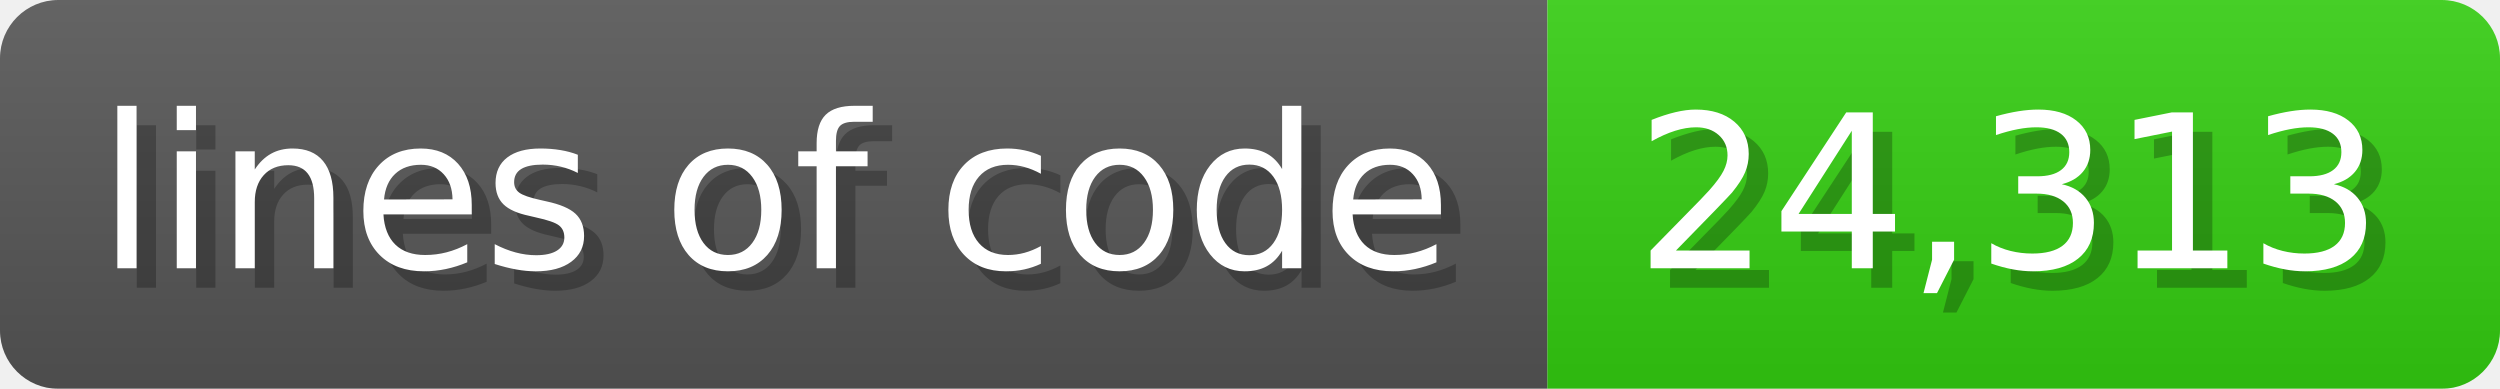
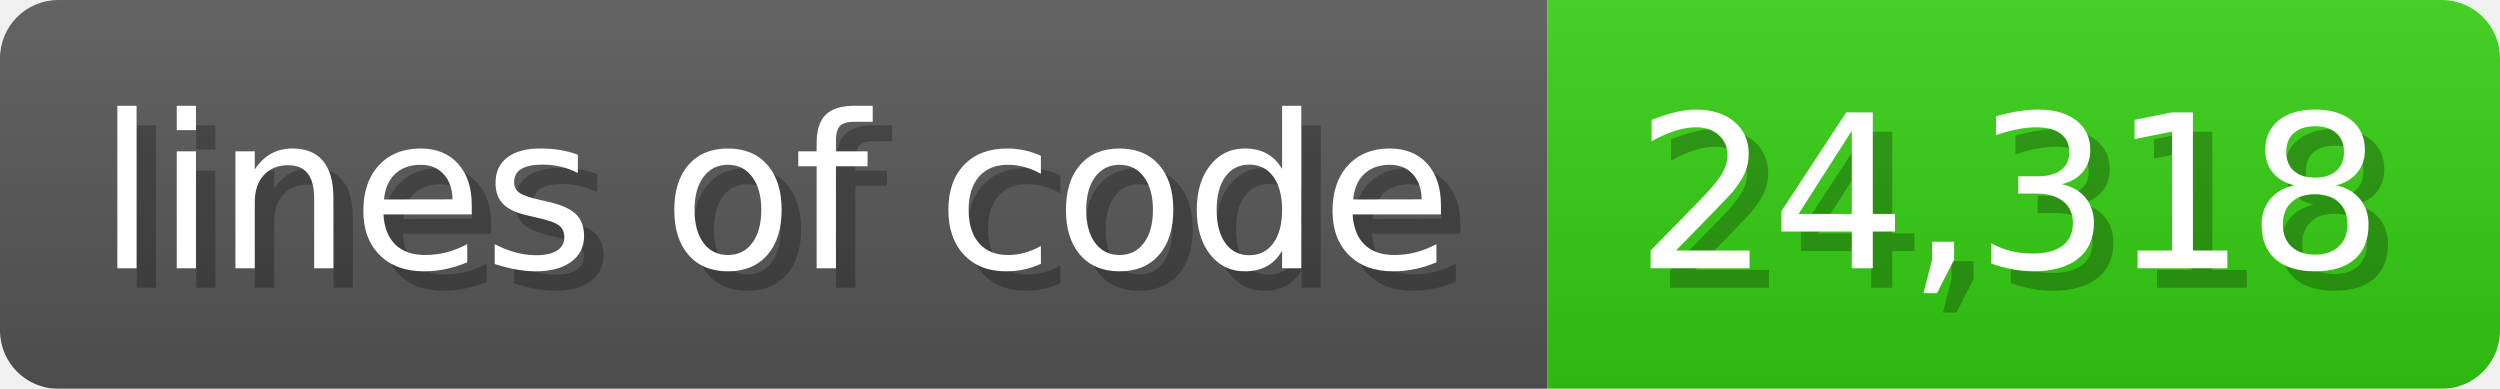
<svg xmlns="http://www.w3.org/2000/svg" width="128.6" height="20" viewBox="0 0 1286 200">
  <linearGradient id="a" x2="0" y2="100%">
    <stop offset="0" stop-opacity=".1" stop-color="#EEE" />
    <stop offset="1" stop-opacity=".1" />
  </linearGradient>
  <mask id="m">
    <rect width="1286" height="200" rx="30" fill="#FFF" />
  </mask>
  <g mask="url(#m)">
    <rect width="796" height="200" fill="#555" />
    <rect width="490" height="200" fill="#3C1" x="796" />
    <rect width="1286" height="200" fill="url(#a)" />
  </g>
  <g fill="#fff" text-anchor="start" font-family="Verdana,DejaVu Sans,sans-serif" font-size="110">
    <text x="60" y="148" textLength="696" fill="#000" opacity="0.25">lines of code</text>
    <text x="50" y="138" textLength="696">lines of code</text>
-     <text x="851" y="148" textLength="390" fill="#000" opacity="0.25">24,313</text>
-     <text x="841" y="138" textLength="390">24,313</text>
+     <text x="851" y="148" textLength="390" fill="#000" opacity="0.25">24,318</text>
+     <text x="841" y="138" textLength="390">24,318</text>
  </g>
</svg>
